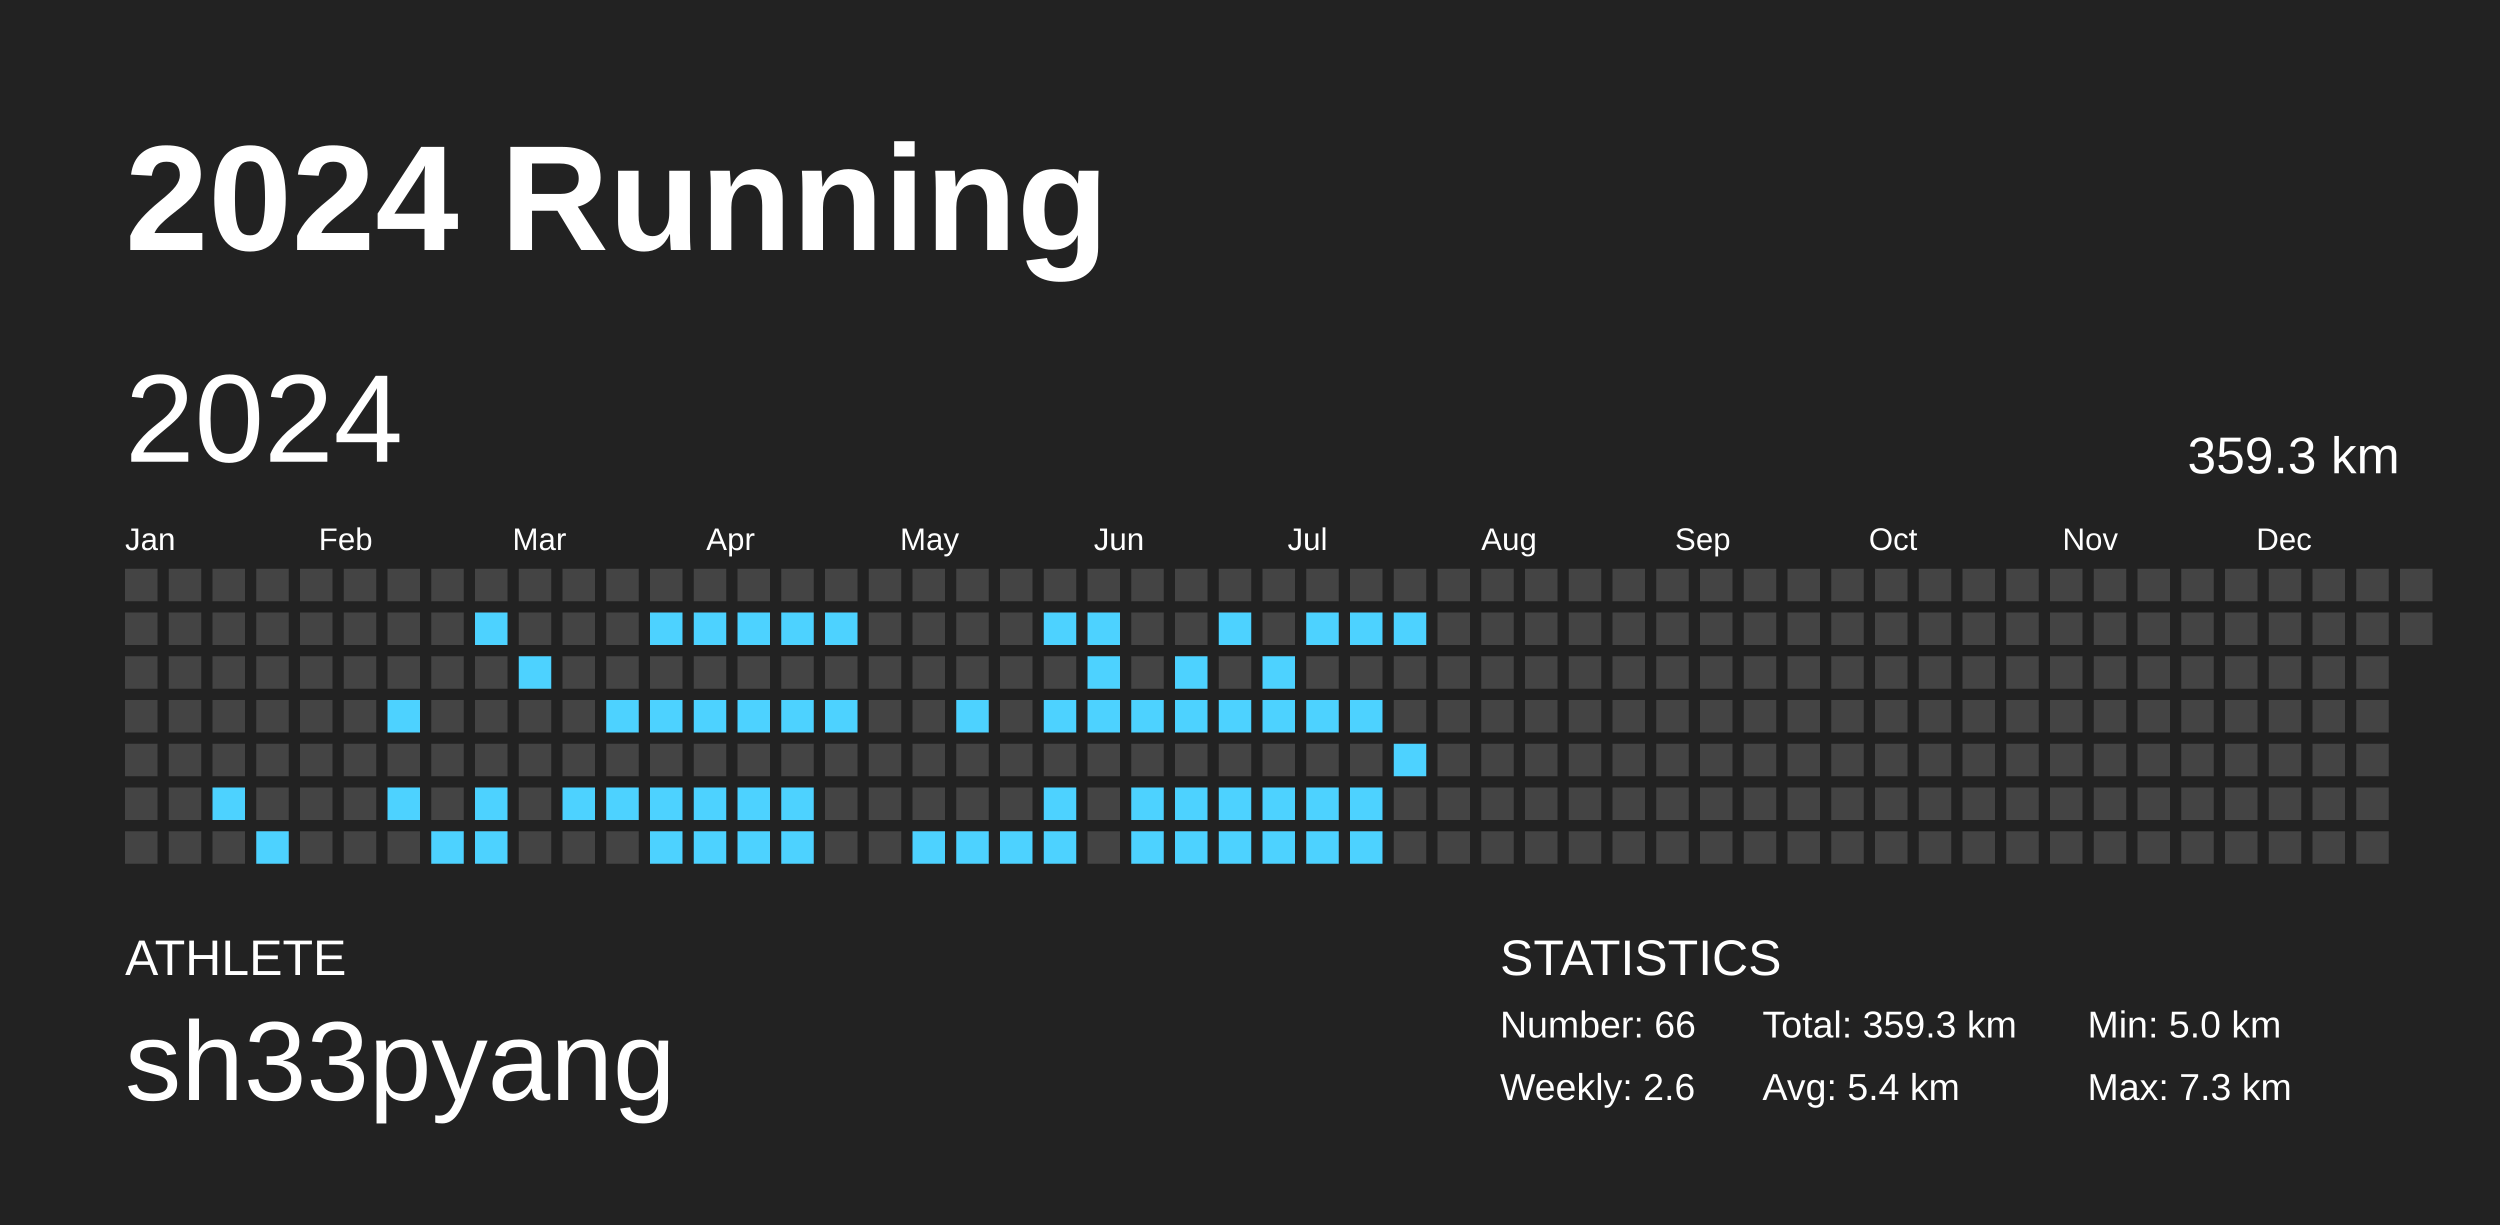
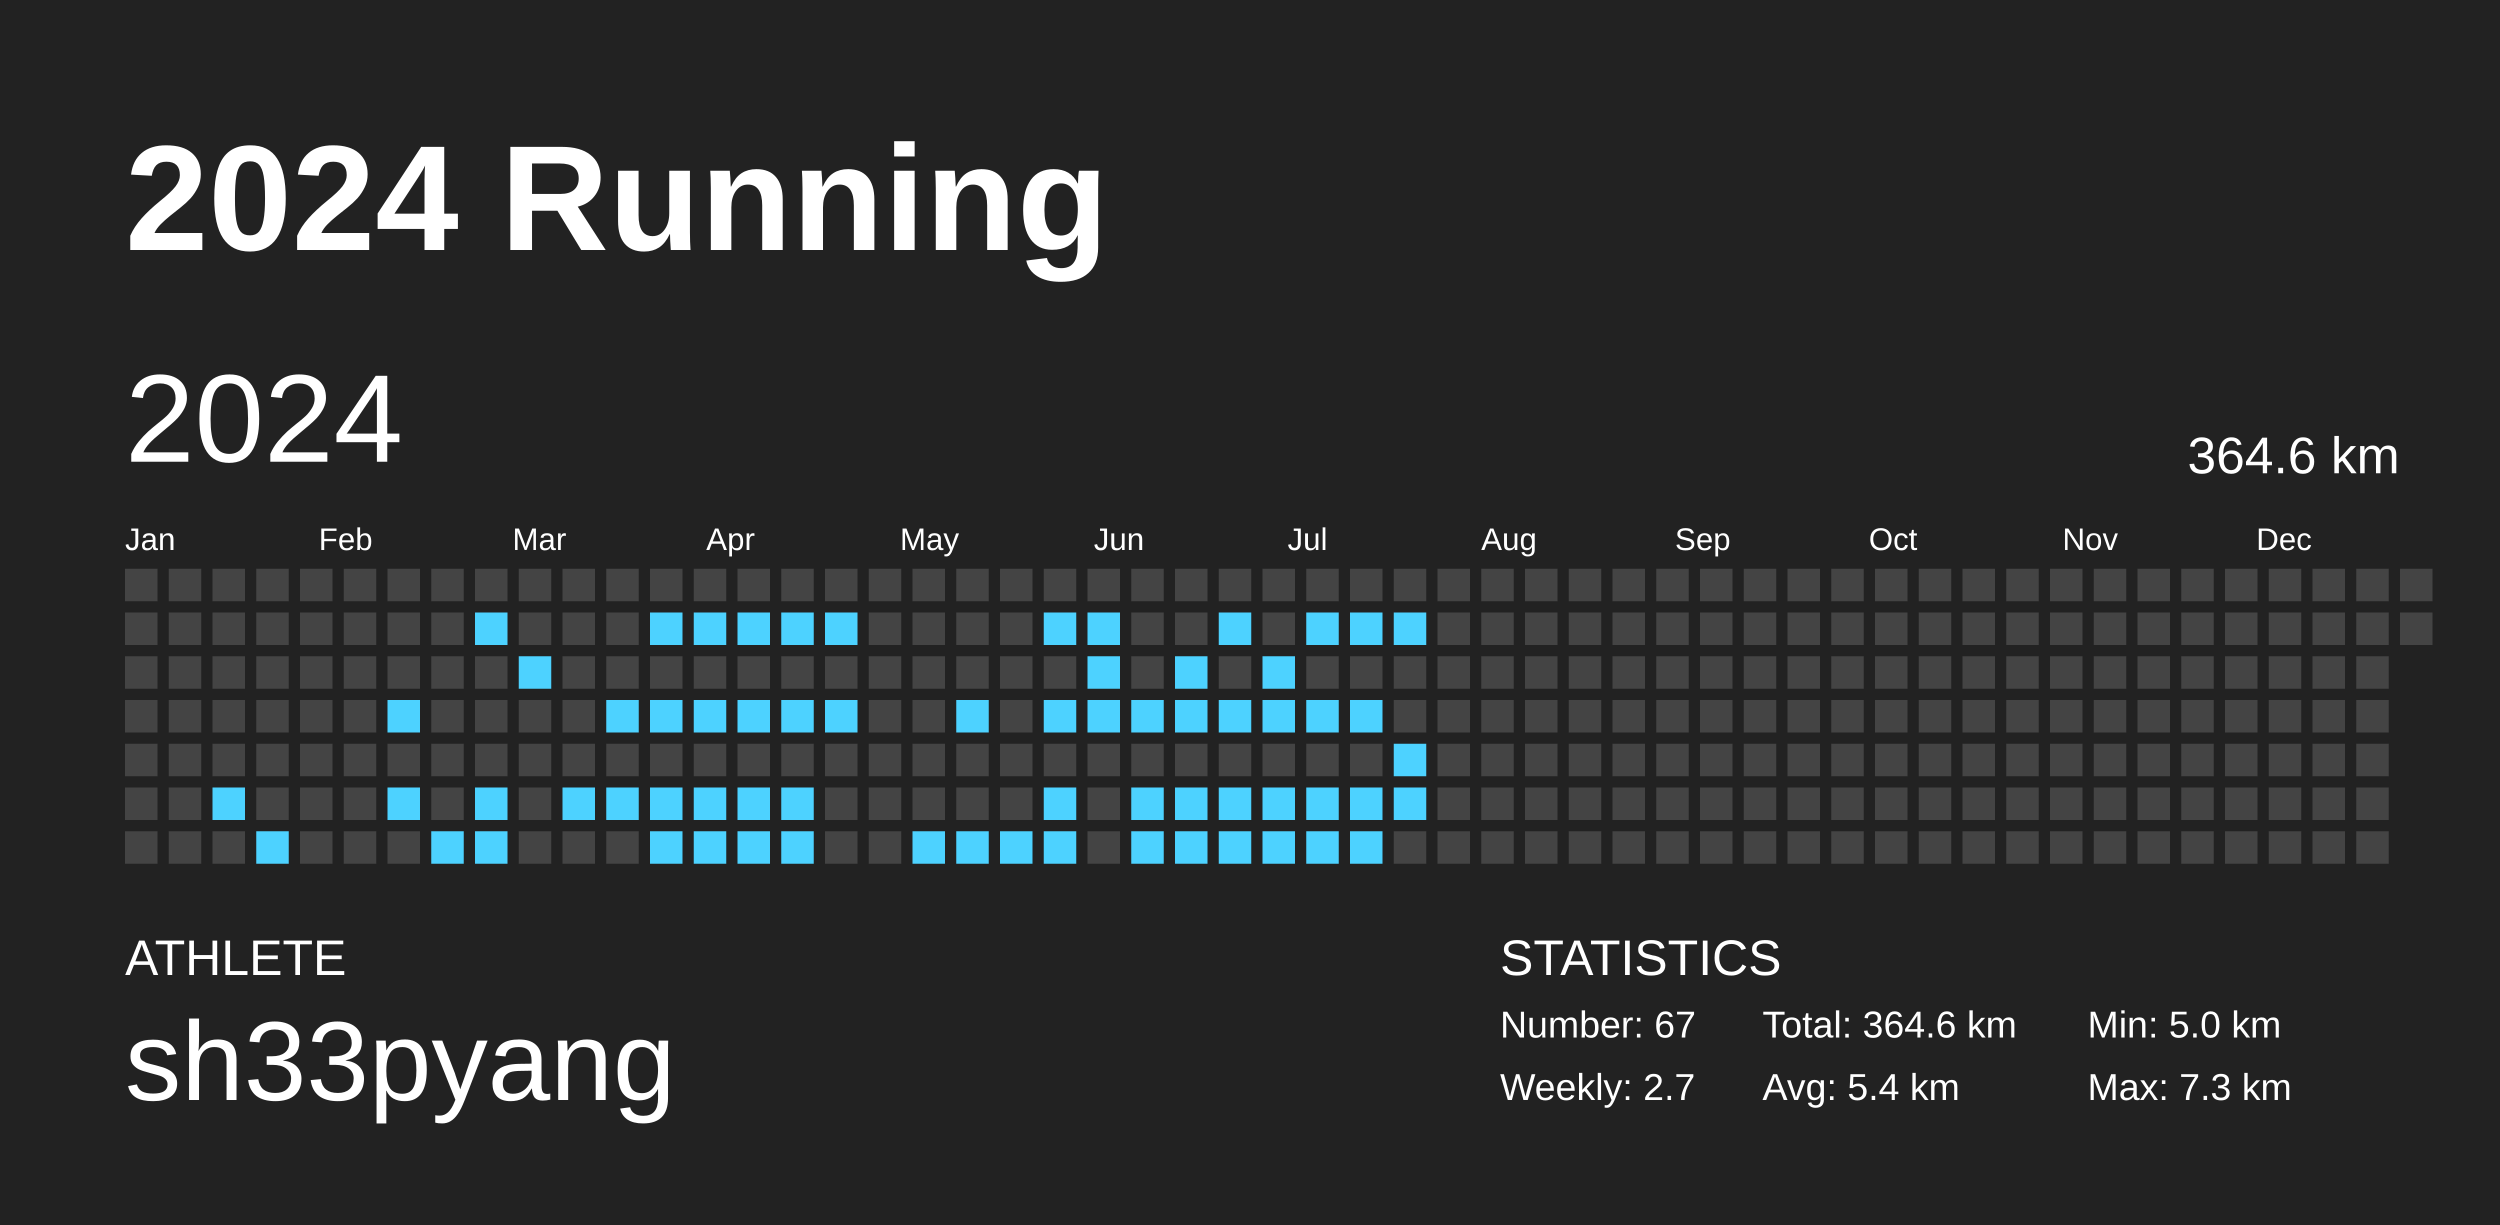
<svg xmlns="http://www.w3.org/2000/svg" baseProfile="full" height="98mm" version="1.1" viewBox="0,0,200,98" width="200mm">
  <defs />
  <rect fill="#222222" height="98" width="200" x="0" y="0" />
  <text fill="#FFFFFF" style="font-size:12px; font-family:Arial; font-weight:bold;" x="10" y="20">2024 Running</text>
  <text fill="#FFFFFF" style="font-size:4px; font-family:Arial" x="10" y="78">ATHLETE</text>
  <text fill="#FFFFFF" style="font-size:9px; font-family:Arial" x="10" y="88">sh33pyang</text>
  <text fill="#FFFFFF" style="font-size:4px; font-family:Arial" x="120" y="78">STATISTICS</text>
-   <text fill="#FFFFFF" style="font-size:3px; font-family:Arial" x="120" y="83">Number: 66</text>
-   <text fill="#FFFFFF" style="font-size:3px; font-family:Arial" x="120" y="88">Weekly: 2.6</text>
-   <text fill="#FFFFFF" style="font-size:3px; font-family:Arial" x="141" y="83">Total: 359.3 km</text>
+   <text fill="#FFFFFF" style="font-size:3px; font-family:Arial" x="120" y="83">Number: 67</text>
+   <text fill="#FFFFFF" style="font-size:3px; font-family:Arial" x="120" y="88">Weekly: 2.7</text>
+   <text fill="#FFFFFF" style="font-size:3px; font-family:Arial" x="141" y="83">Total: 364.6 km</text>
  <text fill="#FFFFFF" style="font-size:3px; font-family:Arial" x="141" y="88">Avg: 5.4 km</text>
  <text fill="#FFFFFF" style="font-size:3px; font-family:Arial" x="167" y="83">Min: 5.0 km</text>
  <text fill="#FFFFFF" style="font-size:3px; font-family:Arial" x="167" y="88">Max: 7.3 km</text>
  <text dominant-baseline="hanging" fill="#FFFFFF" style="font-size:10.0px; font-family:Arial;" x="10" y="30">2024</text>
-   <text dominant-baseline="hanging" fill="#FFFFFF" style="font-size:4.125px; font-family:Arial;" x="175" y="35">359.3 km</text>
+   <text dominant-baseline="hanging" fill="#FFFFFF" style="font-size:4.125px; font-family:Arial;" x="175" y="35">364.6 km</text>
  <text fill="#FFFFFF" style="font-size:2.5px; font-family:Arial" x="10.0" y="44">Jan</text>
  <text fill="#FFFFFF" style="font-size:2.5px; font-family:Arial" x="25.5" y="44">Feb</text>
  <text fill="#FFFFFF" style="font-size:2.5px; font-family:Arial" x="41.0" y="44">Mar</text>
  <text fill="#FFFFFF" style="font-size:2.5px; font-family:Arial" x="56.5" y="44">Apr</text>
  <text fill="#FFFFFF" style="font-size:2.5px; font-family:Arial" x="72.0" y="44">May</text>
  <text fill="#FFFFFF" style="font-size:2.5px; font-family:Arial" x="87.5" y="44">Jun</text>
  <text fill="#FFFFFF" style="font-size:2.5px; font-family:Arial" x="103.0" y="44">Jul</text>
  <text fill="#FFFFFF" style="font-size:2.5px; font-family:Arial" x="118.5" y="44">Aug</text>
  <text fill="#FFFFFF" style="font-size:2.5px; font-family:Arial" x="134.0" y="44">Sep</text>
  <text fill="#FFFFFF" style="font-size:2.5px; font-family:Arial" x="149.5" y="44">Oct</text>
  <text fill="#FFFFFF" style="font-size:2.5px; font-family:Arial" x="165.0" y="44">Nov</text>
  <text fill="#FFFFFF" style="font-size:2.5px; font-family:Arial" x="180.5" y="44">Dec</text>
  <rect fill="#444444" height="2.6" width="2.6" x="10.0" y="45.5" />
  <rect fill="#444444" height="2.6" width="2.6" x="10.0" y="49.0" />
  <rect fill="#444444" height="2.6" width="2.6" x="10.0" y="52.5" />
  <rect fill="#444444" height="2.6" width="2.6" x="10.0" y="56.0" />
  <rect fill="#444444" height="2.6" width="2.6" x="10.0" y="59.5" />
  <rect fill="#444444" height="2.6" width="2.6" x="10.0" y="63.0" />
  <rect fill="#444444" height="2.6" width="2.6" x="10.0" y="66.5" />
  <rect fill="#444444" height="2.6" width="2.6" x="13.5" y="45.5" />
  <rect fill="#444444" height="2.6" width="2.6" x="13.5" y="49.0" />
  <rect fill="#444444" height="2.6" width="2.6" x="13.5" y="52.5" />
  <rect fill="#444444" height="2.6" width="2.6" x="13.5" y="56.0" />
  <rect fill="#444444" height="2.6" width="2.6" x="13.5" y="59.5" />
  <rect fill="#444444" height="2.6" width="2.6" x="13.5" y="63.0" />
  <rect fill="#444444" height="2.6" width="2.6" x="13.5" y="66.5" />
  <rect fill="#444444" height="2.6" width="2.6" x="17.0" y="45.5" />
  <rect fill="#444444" height="2.6" width="2.6" x="17.0" y="49.0" />
  <rect fill="#444444" height="2.6" width="2.6" x="17.0" y="52.5" />
  <rect fill="#444444" height="2.6" width="2.6" x="17.0" y="56.0" />
  <rect fill="#444444" height="2.6" width="2.6" x="17.0" y="59.5" />
  <rect fill="#4dd2ff" height="2.6" width="2.6" x="17.0" y="63.0" />
  <rect fill="#444444" height="2.6" width="2.6" x="17.0" y="66.5" />
  <rect fill="#444444" height="2.6" width="2.6" x="20.5" y="45.5" />
  <rect fill="#444444" height="2.6" width="2.6" x="20.5" y="49.0" />
  <rect fill="#444444" height="2.6" width="2.6" x="20.5" y="52.5" />
  <rect fill="#444444" height="2.6" width="2.6" x="20.5" y="56.0" />
  <rect fill="#444444" height="2.6" width="2.6" x="20.5" y="59.5" />
  <rect fill="#444444" height="2.6" width="2.6" x="20.5" y="63.0" />
  <rect fill="#4dd2ff" height="2.6" width="2.6" x="20.5" y="66.5" />
  <rect fill="#444444" height="2.6" width="2.6" x="24.0" y="45.5" />
  <rect fill="#444444" height="2.6" width="2.6" x="24.0" y="49.0" />
  <rect fill="#444444" height="2.6" width="2.6" x="24.0" y="52.5" />
  <rect fill="#444444" height="2.6" width="2.6" x="24.0" y="56.0" />
  <rect fill="#444444" height="2.6" width="2.6" x="24.0" y="59.5" />
  <rect fill="#444444" height="2.6" width="2.6" x="24.0" y="63.0" />
  <rect fill="#444444" height="2.6" width="2.6" x="24.0" y="66.5" />
  <rect fill="#444444" height="2.6" width="2.6" x="27.5" y="45.5" />
  <rect fill="#444444" height="2.6" width="2.6" x="27.5" y="49.0" />
  <rect fill="#444444" height="2.6" width="2.6" x="27.5" y="52.5" />
  <rect fill="#444444" height="2.6" width="2.6" x="27.5" y="56.0" />
  <rect fill="#444444" height="2.6" width="2.6" x="27.5" y="59.5" />
  <rect fill="#444444" height="2.6" width="2.6" x="27.5" y="63.0" />
  <rect fill="#444444" height="2.6" width="2.6" x="27.5" y="66.5" />
  <rect fill="#444444" height="2.6" width="2.6" x="31.0" y="45.5" />
  <rect fill="#444444" height="2.6" width="2.6" x="31.0" y="49.0" />
  <rect fill="#444444" height="2.6" width="2.6" x="31.0" y="52.5" />
  <rect fill="#4dd2ff" height="2.6" width="2.6" x="31.0" y="56.0" />
  <rect fill="#444444" height="2.6" width="2.6" x="31.0" y="59.5" />
  <rect fill="#4dd2ff" height="2.6" width="2.6" x="31.0" y="63.0" />
  <rect fill="#444444" height="2.6" width="2.6" x="31.0" y="66.5" />
  <rect fill="#444444" height="2.6" width="2.6" x="34.5" y="45.5" />
  <rect fill="#444444" height="2.6" width="2.6" x="34.5" y="49.0" />
  <rect fill="#444444" height="2.6" width="2.6" x="34.5" y="52.5" />
  <rect fill="#444444" height="2.6" width="2.6" x="34.5" y="56.0" />
  <rect fill="#444444" height="2.6" width="2.6" x="34.5" y="59.5" />
  <rect fill="#444444" height="2.6" width="2.6" x="34.5" y="63.0" />
  <rect fill="#4dd2ff" height="2.6" width="2.6" x="34.5" y="66.5" />
  <rect fill="#444444" height="2.6" width="2.6" x="38.0" y="45.5" />
  <rect fill="#4dd2ff" height="2.6" width="2.6" x="38.0" y="49.0" />
  <rect fill="#444444" height="2.6" width="2.6" x="38.0" y="52.5" />
  <rect fill="#444444" height="2.6" width="2.6" x="38.0" y="56.0" />
  <rect fill="#444444" height="2.6" width="2.6" x="38.0" y="59.5" />
  <rect fill="#4dd2ff" height="2.6" width="2.6" x="38.0" y="63.0" />
  <rect fill="#4dd2ff" height="2.6" width="2.6" x="38.0" y="66.5" />
  <rect fill="#444444" height="2.6" width="2.6" x="41.5" y="45.5" />
  <rect fill="#444444" height="2.6" width="2.6" x="41.5" y="49.0" />
  <rect fill="#4dd2ff" height="2.6" width="2.6" x="41.5" y="52.5" />
  <rect fill="#444444" height="2.6" width="2.6" x="41.5" y="56.0" />
  <rect fill="#444444" height="2.6" width="2.6" x="41.5" y="59.5" />
  <rect fill="#444444" height="2.6" width="2.6" x="41.5" y="63.0" />
  <rect fill="#444444" height="2.6" width="2.6" x="41.5" y="66.5" />
  <rect fill="#444444" height="2.6" width="2.6" x="45.0" y="45.5" />
  <rect fill="#444444" height="2.6" width="2.6" x="45.0" y="49.0" />
  <rect fill="#444444" height="2.6" width="2.6" x="45.0" y="52.5" />
  <rect fill="#444444" height="2.6" width="2.6" x="45.0" y="56.0" />
  <rect fill="#444444" height="2.6" width="2.6" x="45.0" y="59.5" />
  <rect fill="#4dd2ff" height="2.6" width="2.6" x="45.0" y="63.0" />
  <rect fill="#444444" height="2.6" width="2.6" x="45.0" y="66.5" />
  <rect fill="#444444" height="2.6" width="2.6" x="48.5" y="45.5" />
  <rect fill="#444444" height="2.6" width="2.6" x="48.5" y="49.0" />
  <rect fill="#444444" height="2.6" width="2.6" x="48.5" y="52.5" />
  <rect fill="#4dd2ff" height="2.6" width="2.6" x="48.5" y="56.0" />
  <rect fill="#444444" height="2.6" width="2.6" x="48.5" y="59.5" />
  <rect fill="#4dd2ff" height="2.6" width="2.6" x="48.5" y="63.0" />
  <rect fill="#444444" height="2.6" width="2.6" x="48.5" y="66.5" />
  <rect fill="#444444" height="2.6" width="2.6" x="52.0" y="45.5" />
  <rect fill="#4dd2ff" height="2.6" width="2.6" x="52.0" y="49.0" />
  <rect fill="#444444" height="2.6" width="2.6" x="52.0" y="52.5" />
  <rect fill="#4dd2ff" height="2.6" width="2.6" x="52.0" y="56.0" />
  <rect fill="#444444" height="2.6" width="2.6" x="52.0" y="59.5" />
  <rect fill="#4dd2ff" height="2.6" width="2.6" x="52.0" y="63.0" />
  <rect fill="#4dd2ff" height="2.6" width="2.6" x="52.0" y="66.5" />
  <rect fill="#444444" height="2.6" width="2.6" x="55.5" y="45.5" />
  <rect fill="#4dd2ff" height="2.6" width="2.6" x="55.5" y="49.0" />
  <rect fill="#444444" height="2.6" width="2.6" x="55.5" y="52.5" />
  <rect fill="#4dd2ff" height="2.6" width="2.6" x="55.5" y="56.0" />
  <rect fill="#444444" height="2.6" width="2.6" x="55.5" y="59.5" />
  <rect fill="#4dd2ff" height="2.6" width="2.6" x="55.5" y="63.0" />
  <rect fill="#4dd2ff" height="2.6" width="2.6" x="55.5" y="66.5" />
  <rect fill="#444444" height="2.6" width="2.6" x="59.0" y="45.5" />
  <rect fill="#4dd2ff" height="2.6" width="2.6" x="59.0" y="49.0" />
  <rect fill="#444444" height="2.6" width="2.6" x="59.0" y="52.5" />
  <rect fill="#4dd2ff" height="2.6" width="2.6" x="59.0" y="56.0" />
  <rect fill="#444444" height="2.6" width="2.6" x="59.0" y="59.5" />
  <rect fill="#4dd2ff" height="2.6" width="2.6" x="59.0" y="63.0" />
  <rect fill="#4dd2ff" height="2.6" width="2.6" x="59.0" y="66.5" />
  <rect fill="#444444" height="2.6" width="2.6" x="62.5" y="45.5" />
  <rect fill="#4dd2ff" height="2.6" width="2.6" x="62.5" y="49.0" />
  <rect fill="#444444" height="2.6" width="2.6" x="62.5" y="52.5" />
  <rect fill="#4dd2ff" height="2.6" width="2.6" x="62.5" y="56.0" />
  <rect fill="#444444" height="2.6" width="2.6" x="62.5" y="59.5" />
  <rect fill="#4dd2ff" height="2.6" width="2.6" x="62.5" y="63.0" />
  <rect fill="#4dd2ff" height="2.6" width="2.6" x="62.5" y="66.5" />
  <rect fill="#444444" height="2.6" width="2.6" x="66.0" y="45.5" />
  <rect fill="#4dd2ff" height="2.6" width="2.6" x="66.0" y="49.0" />
  <rect fill="#444444" height="2.6" width="2.6" x="66.0" y="52.5" />
  <rect fill="#4dd2ff" height="2.6" width="2.6" x="66.0" y="56.0" />
  <rect fill="#444444" height="2.6" width="2.6" x="66.0" y="59.5" />
  <rect fill="#444444" height="2.6" width="2.6" x="66.0" y="63.0" />
  <rect fill="#444444" height="2.6" width="2.6" x="66.0" y="66.5" />
  <rect fill="#444444" height="2.6" width="2.6" x="69.5" y="45.5" />
  <rect fill="#444444" height="2.6" width="2.6" x="69.5" y="49.0" />
  <rect fill="#444444" height="2.6" width="2.6" x="69.5" y="52.5" />
  <rect fill="#444444" height="2.6" width="2.6" x="69.5" y="56.0" />
  <rect fill="#444444" height="2.6" width="2.6" x="69.5" y="59.5" />
  <rect fill="#444444" height="2.6" width="2.6" x="69.5" y="63.0" />
  <rect fill="#444444" height="2.6" width="2.6" x="69.5" y="66.5" />
  <rect fill="#444444" height="2.6" width="2.6" x="73.0" y="45.5" />
  <rect fill="#444444" height="2.6" width="2.6" x="73.0" y="49.0" />
  <rect fill="#444444" height="2.6" width="2.6" x="73.0" y="52.5" />
  <rect fill="#444444" height="2.6" width="2.6" x="73.0" y="56.0" />
  <rect fill="#444444" height="2.6" width="2.6" x="73.0" y="59.5" />
  <rect fill="#444444" height="2.6" width="2.6" x="73.0" y="63.0" />
  <rect fill="#4dd2ff" height="2.6" width="2.6" x="73.0" y="66.5" />
  <rect fill="#444444" height="2.6" width="2.6" x="76.5" y="45.5" />
  <rect fill="#444444" height="2.6" width="2.6" x="76.5" y="49.0" />
  <rect fill="#444444" height="2.6" width="2.6" x="76.5" y="52.5" />
  <rect fill="#4dd2ff" height="2.6" width="2.6" x="76.5" y="56.0" />
  <rect fill="#444444" height="2.6" width="2.6" x="76.5" y="59.5" />
  <rect fill="#444444" height="2.6" width="2.6" x="76.5" y="63.0" />
  <rect fill="#4dd2ff" height="2.6" width="2.6" x="76.5" y="66.5" />
  <rect fill="#444444" height="2.6" width="2.6" x="80.0" y="45.5" />
  <rect fill="#444444" height="2.6" width="2.6" x="80.0" y="49.0" />
  <rect fill="#444444" height="2.6" width="2.6" x="80.0" y="52.5" />
  <rect fill="#444444" height="2.6" width="2.6" x="80.0" y="56.0" />
  <rect fill="#444444" height="2.6" width="2.6" x="80.0" y="59.5" />
  <rect fill="#444444" height="2.6" width="2.6" x="80.0" y="63.0" />
  <rect fill="#4dd2ff" height="2.6" width="2.6" x="80.0" y="66.5" />
  <rect fill="#444444" height="2.6" width="2.6" x="83.5" y="45.5" />
  <rect fill="#4dd2ff" height="2.6" width="2.6" x="83.5" y="49.0" />
  <rect fill="#444444" height="2.6" width="2.6" x="83.5" y="52.5" />
  <rect fill="#4dd2ff" height="2.6" width="2.6" x="83.5" y="56.0" />
  <rect fill="#444444" height="2.6" width="2.6" x="83.5" y="59.5" />
  <rect fill="#4dd2ff" height="2.6" width="2.6" x="83.5" y="63.0" />
  <rect fill="#4dd2ff" height="2.6" width="2.6" x="83.5" y="66.5" />
  <rect fill="#444444" height="2.6" width="2.6" x="87.0" y="45.5" />
  <rect fill="#4dd2ff" height="2.6" width="2.6" x="87.0" y="49.0" />
  <rect fill="#4dd2ff" height="2.6" width="2.6" x="87.0" y="52.5" />
  <rect fill="#4dd2ff" height="2.6" width="2.6" x="87.0" y="56.0" />
  <rect fill="#444444" height="2.6" width="2.6" x="87.0" y="59.5" />
  <rect fill="#444444" height="2.6" width="2.6" x="87.0" y="63.0" />
  <rect fill="#444444" height="2.6" width="2.6" x="87.0" y="66.5" />
  <rect fill="#444444" height="2.6" width="2.6" x="90.5" y="45.5" />
  <rect fill="#444444" height="2.6" width="2.6" x="90.5" y="49.0" />
  <rect fill="#444444" height="2.6" width="2.6" x="90.5" y="52.5" />
  <rect fill="#4dd2ff" height="2.6" width="2.6" x="90.5" y="56.0" />
  <rect fill="#444444" height="2.6" width="2.6" x="90.5" y="59.5" />
  <rect fill="#4dd2ff" height="2.6" width="2.6" x="90.5" y="63.0" />
  <rect fill="#4dd2ff" height="2.6" width="2.6" x="90.5" y="66.5" />
  <rect fill="#444444" height="2.6" width="2.6" x="94.0" y="45.5" />
  <rect fill="#444444" height="2.6" width="2.6" x="94.0" y="49.0" />
  <rect fill="#4dd2ff" height="2.6" width="2.6" x="94.0" y="52.5" />
  <rect fill="#4dd2ff" height="2.6" width="2.6" x="94.0" y="56.0" />
  <rect fill="#444444" height="2.6" width="2.6" x="94.0" y="59.5" />
  <rect fill="#4dd2ff" height="2.6" width="2.6" x="94.0" y="63.0" />
  <rect fill="#4dd2ff" height="2.6" width="2.6" x="94.0" y="66.5" />
  <rect fill="#444444" height="2.6" width="2.6" x="97.5" y="45.5" />
  <rect fill="#4dd2ff" height="2.6" width="2.6" x="97.5" y="49.0" />
  <rect fill="#444444" height="2.6" width="2.6" x="97.5" y="52.5" />
  <rect fill="#4dd2ff" height="2.6" width="2.6" x="97.5" y="56.0" />
  <rect fill="#444444" height="2.6" width="2.6" x="97.5" y="59.5" />
  <rect fill="#4dd2ff" height="2.6" width="2.6" x="97.5" y="63.0" />
  <rect fill="#4dd2ff" height="2.6" width="2.6" x="97.5" y="66.5" />
  <rect fill="#444444" height="2.6" width="2.6" x="101.0" y="45.5" />
  <rect fill="#444444" height="2.6" width="2.6" x="101.0" y="49.0" />
  <rect fill="#4dd2ff" height="2.6" width="2.6" x="101.0" y="52.5" />
  <rect fill="#4dd2ff" height="2.6" width="2.6" x="101.0" y="56.0" />
  <rect fill="#444444" height="2.6" width="2.6" x="101.0" y="59.5" />
  <rect fill="#4dd2ff" height="2.6" width="2.6" x="101.0" y="63.0" />
  <rect fill="#4dd2ff" height="2.6" width="2.6" x="101.0" y="66.5" />
  <rect fill="#444444" height="2.6" width="2.6" x="104.5" y="45.5" />
  <rect fill="#4dd2ff" height="2.6" width="2.6" x="104.5" y="49.0" />
  <rect fill="#444444" height="2.6" width="2.6" x="104.5" y="52.5" />
  <rect fill="#4dd2ff" height="2.6" width="2.6" x="104.5" y="56.0" />
  <rect fill="#444444" height="2.6" width="2.6" x="104.5" y="59.5" />
  <rect fill="#4dd2ff" height="2.6" width="2.6" x="104.5" y="63.0" />
  <rect fill="#4dd2ff" height="2.6" width="2.6" x="104.5" y="66.5" />
  <rect fill="#444444" height="2.6" width="2.6" x="108.0" y="45.5" />
  <rect fill="#4dd2ff" height="2.6" width="2.6" x="108.0" y="49.0" />
  <rect fill="#444444" height="2.6" width="2.6" x="108.0" y="52.5" />
  <rect fill="#4dd2ff" height="2.6" width="2.6" x="108.0" y="56.0" />
  <rect fill="#444444" height="2.6" width="2.6" x="108.0" y="59.5" />
  <rect fill="#4dd2ff" height="2.6" width="2.6" x="108.0" y="63.0" />
  <rect fill="#4dd2ff" height="2.6" width="2.6" x="108.0" y="66.5" />
  <rect fill="#444444" height="2.6" width="2.6" x="111.5" y="45.5" />
  <rect fill="#4dd2ff" height="2.6" width="2.6" x="111.5" y="49.0" />
  <rect fill="#444444" height="2.6" width="2.6" x="111.5" y="52.5" />
  <rect fill="#444444" height="2.6" width="2.6" x="111.5" y="56.0" />
  <rect fill="#4dd2ff" height="2.6" width="2.6" x="111.5" y="59.5" />
-   <rect fill="#444444" height="2.6" width="2.6" x="111.5" y="63.0" />
+   <rect fill="#4dd2ff" height="2.6" width="2.6" x="111.5" y="63.0" />
  <rect fill="#444444" height="2.6" width="2.6" x="111.5" y="66.5" />
  <rect fill="#444444" height="2.6" width="2.6" x="115.0" y="45.5" />
  <rect fill="#444444" height="2.6" width="2.6" x="115.0" y="49.0" />
  <rect fill="#444444" height="2.6" width="2.6" x="115.0" y="52.5" />
  <rect fill="#444444" height="2.6" width="2.6" x="115.0" y="56.0" />
  <rect fill="#444444" height="2.6" width="2.6" x="115.0" y="59.5" />
  <rect fill="#444444" height="2.6" width="2.6" x="115.0" y="63.0" />
  <rect fill="#444444" height="2.6" width="2.6" x="115.0" y="66.5" />
  <rect fill="#444444" height="2.6" width="2.6" x="118.5" y="45.5" />
  <rect fill="#444444" height="2.6" width="2.6" x="118.5" y="49.0" />
  <rect fill="#444444" height="2.6" width="2.6" x="118.5" y="52.5" />
  <rect fill="#444444" height="2.6" width="2.6" x="118.5" y="56.0" />
  <rect fill="#444444" height="2.6" width="2.6" x="118.5" y="59.5" />
  <rect fill="#444444" height="2.6" width="2.6" x="118.5" y="63.0" />
  <rect fill="#444444" height="2.6" width="2.6" x="118.5" y="66.5" />
  <rect fill="#444444" height="2.6" width="2.6" x="122.0" y="45.5" />
  <rect fill="#444444" height="2.6" width="2.6" x="122.0" y="49.0" />
  <rect fill="#444444" height="2.6" width="2.6" x="122.0" y="52.5" />
  <rect fill="#444444" height="2.6" width="2.6" x="122.0" y="56.0" />
  <rect fill="#444444" height="2.6" width="2.6" x="122.0" y="59.5" />
  <rect fill="#444444" height="2.6" width="2.6" x="122.0" y="63.0" />
  <rect fill="#444444" height="2.6" width="2.6" x="122.0" y="66.5" />
  <rect fill="#444444" height="2.6" width="2.6" x="125.5" y="45.5" />
  <rect fill="#444444" height="2.6" width="2.6" x="125.5" y="49.0" />
  <rect fill="#444444" height="2.6" width="2.6" x="125.5" y="52.5" />
  <rect fill="#444444" height="2.6" width="2.6" x="125.5" y="56.0" />
  <rect fill="#444444" height="2.6" width="2.6" x="125.5" y="59.5" />
  <rect fill="#444444" height="2.6" width="2.6" x="125.5" y="63.0" />
  <rect fill="#444444" height="2.6" width="2.6" x="125.5" y="66.5" />
  <rect fill="#444444" height="2.6" width="2.6" x="129.0" y="45.5" />
  <rect fill="#444444" height="2.6" width="2.6" x="129.0" y="49.0" />
  <rect fill="#444444" height="2.6" width="2.6" x="129.0" y="52.5" />
  <rect fill="#444444" height="2.6" width="2.6" x="129.0" y="56.0" />
  <rect fill="#444444" height="2.6" width="2.6" x="129.0" y="59.5" />
  <rect fill="#444444" height="2.6" width="2.6" x="129.0" y="63.0" />
  <rect fill="#444444" height="2.6" width="2.6" x="129.0" y="66.5" />
  <rect fill="#444444" height="2.6" width="2.6" x="132.5" y="45.5" />
  <rect fill="#444444" height="2.6" width="2.6" x="132.5" y="49.0" />
  <rect fill="#444444" height="2.6" width="2.6" x="132.5" y="52.5" />
  <rect fill="#444444" height="2.6" width="2.6" x="132.5" y="56.0" />
  <rect fill="#444444" height="2.6" width="2.6" x="132.5" y="59.5" />
  <rect fill="#444444" height="2.6" width="2.6" x="132.5" y="63.0" />
  <rect fill="#444444" height="2.6" width="2.6" x="132.5" y="66.5" />
  <rect fill="#444444" height="2.6" width="2.6" x="136.0" y="45.5" />
  <rect fill="#444444" height="2.6" width="2.6" x="136.0" y="49.0" />
  <rect fill="#444444" height="2.6" width="2.6" x="136.0" y="52.5" />
  <rect fill="#444444" height="2.6" width="2.6" x="136.0" y="56.0" />
  <rect fill="#444444" height="2.6" width="2.6" x="136.0" y="59.5" />
  <rect fill="#444444" height="2.6" width="2.6" x="136.0" y="63.0" />
  <rect fill="#444444" height="2.6" width="2.6" x="136.0" y="66.5" />
  <rect fill="#444444" height="2.6" width="2.6" x="139.5" y="45.5" />
  <rect fill="#444444" height="2.6" width="2.6" x="139.5" y="49.0" />
  <rect fill="#444444" height="2.6" width="2.6" x="139.5" y="52.5" />
  <rect fill="#444444" height="2.6" width="2.6" x="139.5" y="56.0" />
  <rect fill="#444444" height="2.6" width="2.6" x="139.5" y="59.5" />
  <rect fill="#444444" height="2.6" width="2.6" x="139.5" y="63.0" />
  <rect fill="#444444" height="2.6" width="2.6" x="139.5" y="66.5" />
  <rect fill="#444444" height="2.6" width="2.6" x="143.0" y="45.5" />
  <rect fill="#444444" height="2.6" width="2.6" x="143.0" y="49.0" />
  <rect fill="#444444" height="2.6" width="2.6" x="143.0" y="52.5" />
  <rect fill="#444444" height="2.6" width="2.6" x="143.0" y="56.0" />
  <rect fill="#444444" height="2.6" width="2.6" x="143.0" y="59.5" />
  <rect fill="#444444" height="2.6" width="2.6" x="143.0" y="63.0" />
  <rect fill="#444444" height="2.6" width="2.6" x="143.0" y="66.5" />
  <rect fill="#444444" height="2.6" width="2.6" x="146.5" y="45.5" />
  <rect fill="#444444" height="2.6" width="2.6" x="146.5" y="49.0" />
  <rect fill="#444444" height="2.6" width="2.6" x="146.5" y="52.5" />
  <rect fill="#444444" height="2.6" width="2.6" x="146.5" y="56.0" />
  <rect fill="#444444" height="2.6" width="2.6" x="146.5" y="59.5" />
  <rect fill="#444444" height="2.6" width="2.6" x="146.5" y="63.0" />
  <rect fill="#444444" height="2.6" width="2.6" x="146.5" y="66.5" />
  <rect fill="#444444" height="2.6" width="2.6" x="150.0" y="45.5" />
  <rect fill="#444444" height="2.6" width="2.6" x="150.0" y="49.0" />
  <rect fill="#444444" height="2.6" width="2.6" x="150.0" y="52.5" />
  <rect fill="#444444" height="2.6" width="2.6" x="150.0" y="56.0" />
  <rect fill="#444444" height="2.6" width="2.6" x="150.0" y="59.5" />
  <rect fill="#444444" height="2.6" width="2.6" x="150.0" y="63.0" />
  <rect fill="#444444" height="2.6" width="2.6" x="150.0" y="66.5" />
  <rect fill="#444444" height="2.6" width="2.6" x="153.5" y="45.5" />
  <rect fill="#444444" height="2.6" width="2.6" x="153.5" y="49.0" />
  <rect fill="#444444" height="2.6" width="2.6" x="153.5" y="52.5" />
  <rect fill="#444444" height="2.6" width="2.6" x="153.5" y="56.0" />
  <rect fill="#444444" height="2.6" width="2.6" x="153.5" y="59.5" />
  <rect fill="#444444" height="2.6" width="2.6" x="153.5" y="63.0" />
  <rect fill="#444444" height="2.6" width="2.6" x="153.5" y="66.5" />
  <rect fill="#444444" height="2.6" width="2.6" x="157.0" y="45.5" />
  <rect fill="#444444" height="2.6" width="2.6" x="157.0" y="49.0" />
  <rect fill="#444444" height="2.6" width="2.6" x="157.0" y="52.5" />
  <rect fill="#444444" height="2.6" width="2.6" x="157.0" y="56.0" />
  <rect fill="#444444" height="2.6" width="2.6" x="157.0" y="59.5" />
  <rect fill="#444444" height="2.6" width="2.6" x="157.0" y="63.0" />
  <rect fill="#444444" height="2.6" width="2.6" x="157.0" y="66.5" />
  <rect fill="#444444" height="2.6" width="2.6" x="160.5" y="45.5" />
  <rect fill="#444444" height="2.6" width="2.6" x="160.5" y="49.0" />
  <rect fill="#444444" height="2.6" width="2.6" x="160.5" y="52.5" />
  <rect fill="#444444" height="2.6" width="2.6" x="160.5" y="56.0" />
  <rect fill="#444444" height="2.6" width="2.6" x="160.5" y="59.5" />
  <rect fill="#444444" height="2.6" width="2.6" x="160.5" y="63.0" />
  <rect fill="#444444" height="2.6" width="2.6" x="160.5" y="66.5" />
  <rect fill="#444444" height="2.6" width="2.6" x="164.0" y="45.5" />
  <rect fill="#444444" height="2.6" width="2.6" x="164.0" y="49.0" />
  <rect fill="#444444" height="2.6" width="2.6" x="164.0" y="52.5" />
  <rect fill="#444444" height="2.6" width="2.6" x="164.0" y="56.0" />
  <rect fill="#444444" height="2.6" width="2.6" x="164.0" y="59.5" />
  <rect fill="#444444" height="2.6" width="2.6" x="164.0" y="63.0" />
  <rect fill="#444444" height="2.6" width="2.6" x="164.0" y="66.5" />
  <rect fill="#444444" height="2.6" width="2.6" x="167.5" y="45.5" />
  <rect fill="#444444" height="2.6" width="2.6" x="167.5" y="49.0" />
  <rect fill="#444444" height="2.6" width="2.6" x="167.5" y="52.5" />
  <rect fill="#444444" height="2.6" width="2.6" x="167.5" y="56.0" />
  <rect fill="#444444" height="2.6" width="2.6" x="167.5" y="59.5" />
  <rect fill="#444444" height="2.6" width="2.6" x="167.5" y="63.0" />
  <rect fill="#444444" height="2.6" width="2.6" x="167.5" y="66.5" />
  <rect fill="#444444" height="2.6" width="2.6" x="171.0" y="45.5" />
  <rect fill="#444444" height="2.6" width="2.6" x="171.0" y="49.0" />
  <rect fill="#444444" height="2.6" width="2.6" x="171.0" y="52.5" />
  <rect fill="#444444" height="2.6" width="2.6" x="171.0" y="56.0" />
  <rect fill="#444444" height="2.6" width="2.6" x="171.0" y="59.5" />
  <rect fill="#444444" height="2.6" width="2.6" x="171.0" y="63.0" />
  <rect fill="#444444" height="2.6" width="2.6" x="171.0" y="66.5" />
  <rect fill="#444444" height="2.6" width="2.6" x="174.5" y="45.5" />
  <rect fill="#444444" height="2.6" width="2.6" x="174.5" y="49.0" />
  <rect fill="#444444" height="2.6" width="2.6" x="174.5" y="52.5" />
  <rect fill="#444444" height="2.6" width="2.6" x="174.5" y="56.0" />
  <rect fill="#444444" height="2.6" width="2.6" x="174.5" y="59.5" />
  <rect fill="#444444" height="2.6" width="2.6" x="174.5" y="63.0" />
  <rect fill="#444444" height="2.6" width="2.6" x="174.5" y="66.5" />
  <rect fill="#444444" height="2.6" width="2.6" x="178.0" y="45.5" />
  <rect fill="#444444" height="2.6" width="2.6" x="178.0" y="49.0" />
  <rect fill="#444444" height="2.6" width="2.6" x="178.0" y="52.5" />
  <rect fill="#444444" height="2.6" width="2.6" x="178.0" y="56.0" />
  <rect fill="#444444" height="2.6" width="2.6" x="178.0" y="59.5" />
  <rect fill="#444444" height="2.6" width="2.6" x="178.0" y="63.0" />
  <rect fill="#444444" height="2.6" width="2.6" x="178.0" y="66.5" />
  <rect fill="#444444" height="2.6" width="2.6" x="181.5" y="45.5" />
  <rect fill="#444444" height="2.6" width="2.6" x="181.5" y="49.0" />
  <rect fill="#444444" height="2.6" width="2.6" x="181.5" y="52.5" />
  <rect fill="#444444" height="2.6" width="2.6" x="181.5" y="56.0" />
  <rect fill="#444444" height="2.6" width="2.6" x="181.5" y="59.5" />
  <rect fill="#444444" height="2.6" width="2.6" x="181.5" y="63.0" />
  <rect fill="#444444" height="2.6" width="2.6" x="181.5" y="66.5" />
  <rect fill="#444444" height="2.6" width="2.6" x="185.0" y="45.5" />
  <rect fill="#444444" height="2.6" width="2.6" x="185.0" y="49.0" />
  <rect fill="#444444" height="2.6" width="2.6" x="185.0" y="52.5" />
  <rect fill="#444444" height="2.6" width="2.6" x="185.0" y="56.0" />
  <rect fill="#444444" height="2.6" width="2.6" x="185.0" y="59.5" />
  <rect fill="#444444" height="2.6" width="2.6" x="185.0" y="63.0" />
  <rect fill="#444444" height="2.6" width="2.6" x="185.0" y="66.5" />
  <rect fill="#444444" height="2.6" width="2.6" x="188.5" y="45.5" />
  <rect fill="#444444" height="2.6" width="2.6" x="188.5" y="49.0" />
  <rect fill="#444444" height="2.6" width="2.6" x="188.5" y="52.5" />
  <rect fill="#444444" height="2.6" width="2.6" x="188.5" y="56.0" />
  <rect fill="#444444" height="2.6" width="2.6" x="188.5" y="59.5" />
  <rect fill="#444444" height="2.6" width="2.6" x="188.5" y="63.0" />
  <rect fill="#444444" height="2.6" width="2.6" x="188.5" y="66.5" />
  <rect fill="#444444" height="2.6" width="2.6" x="192.0" y="45.5" />
  <rect fill="#444444" height="2.6" width="2.6" x="192.0" y="49.0" />
</svg>
